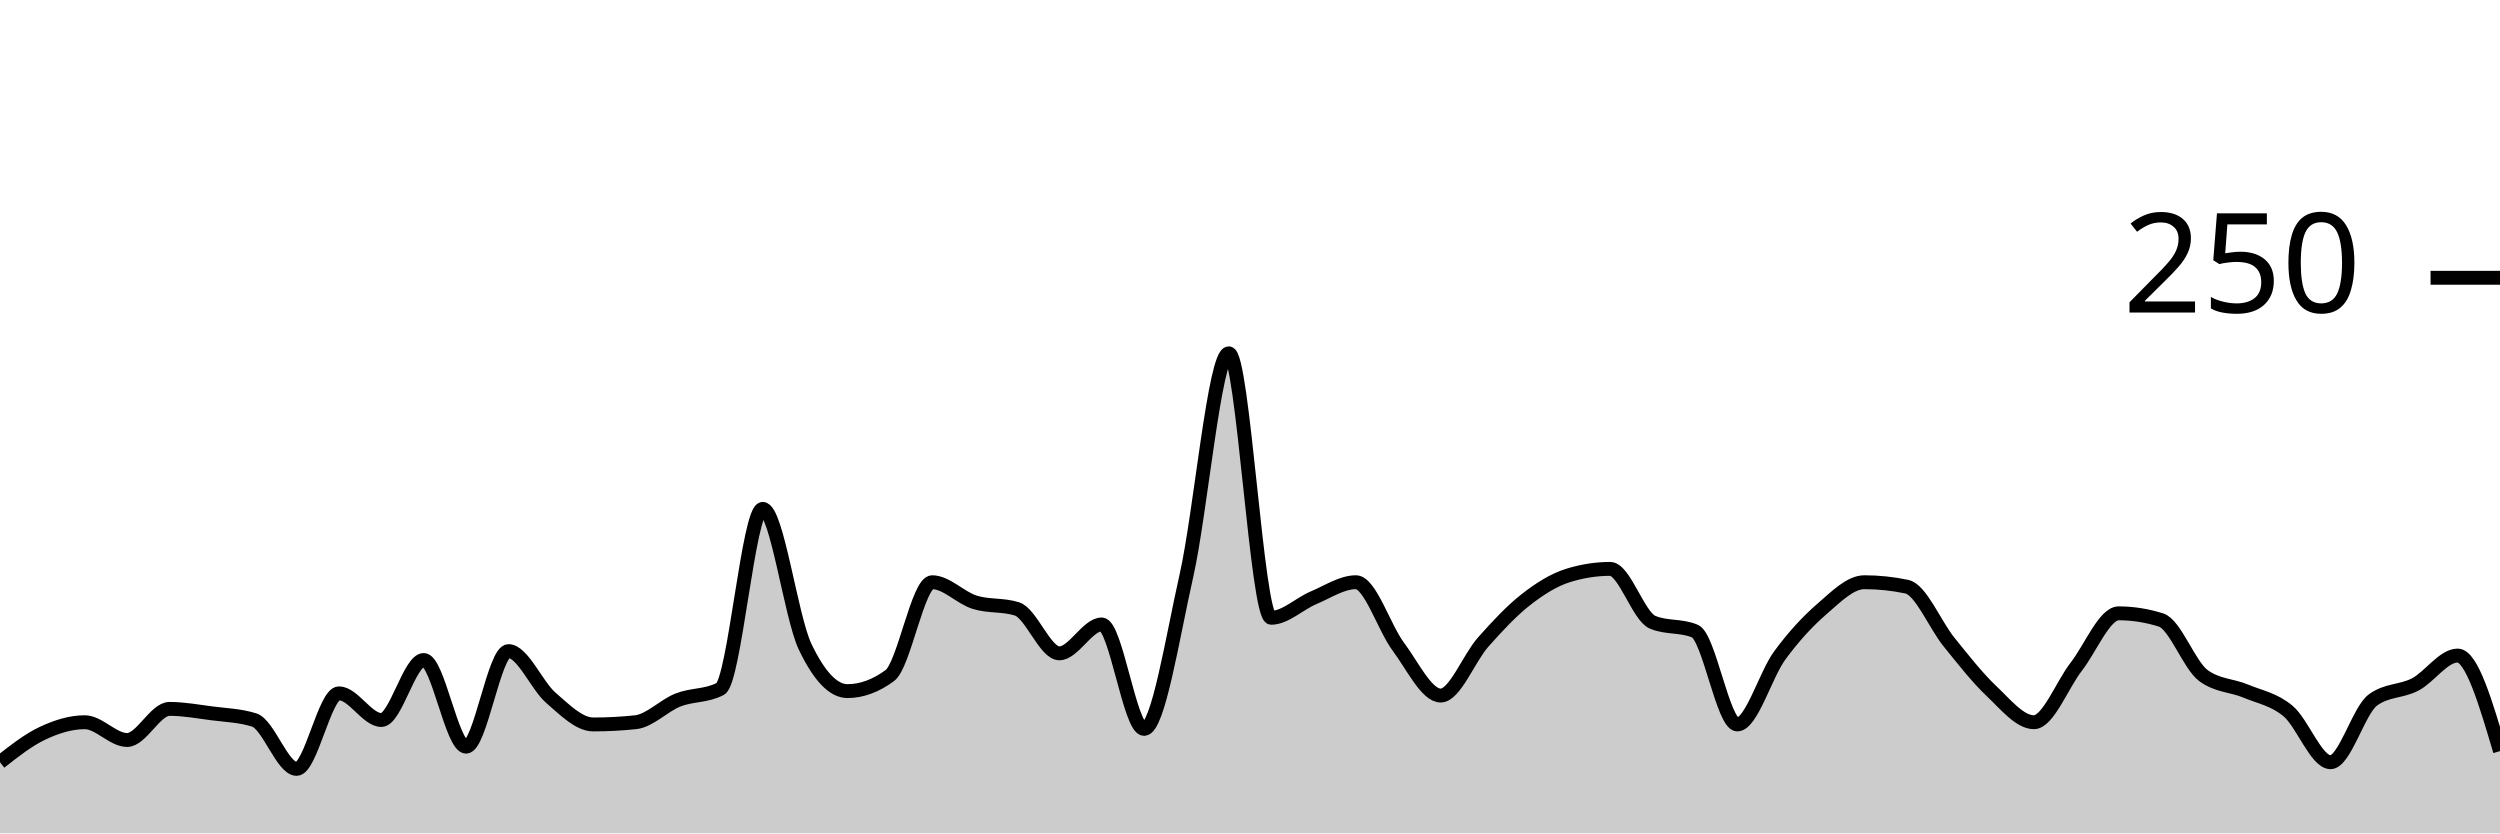
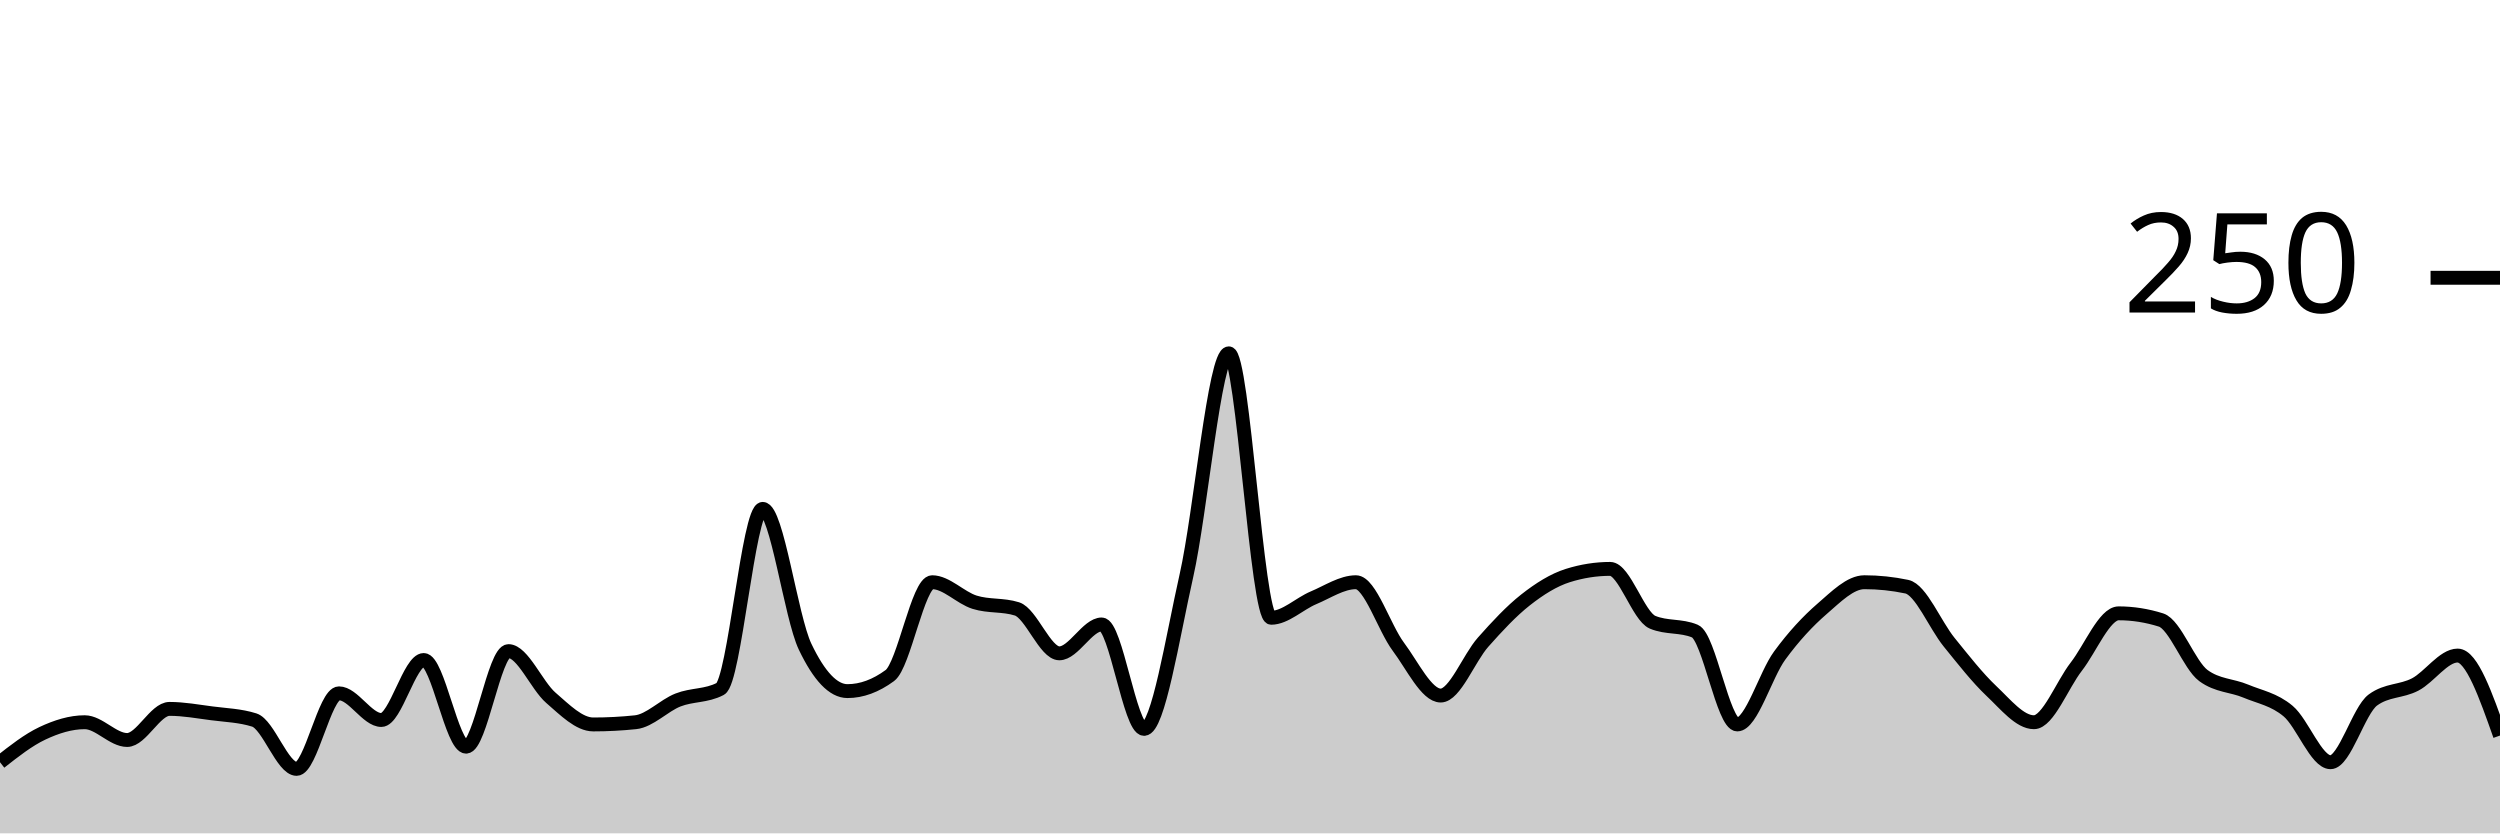
<svg xmlns="http://www.w3.org/2000/svg" viewBox="0 0 180 60">
  <g transform="translate(0,20)">
-     <path class="area" fill="rgba(0, 0, 0, 0.2)" d="M0,34.88C1.017,34.08,2.034,33.28,3.051,32.8C4.068,32.32,5.085,32,6.102,32C7.119,32,8.136,33.28,9.153,33.28C10.169,33.28,11.186,31.04,12.203,31.04C13.22,31.04,14.237,31.227,15.254,31.36C16.271,31.493,17.288,31.52,18.305,31.84C19.322,32.16,20.339,35.36,21.356,35.36C22.373,35.36,23.39,29.92,24.407,29.92C25.424,29.92,26.441,31.84,27.458,31.84C28.475,31.84,29.492,27.52,30.508,27.52C31.525,27.52,32.542,33.76,33.559,33.76C34.576,33.76,35.593,26.88,36.61,26.88C37.627,26.88,38.644,29.36,39.661,30.24C40.678,31.12,41.695,32.16,42.712,32.16C43.729,32.16,44.746,32.107,45.763,32C46.78,31.893,47.797,30.8,48.814,30.4C49.831,30,50.847,30.133,51.864,29.6C52.881,29.067,53.898,16.64,54.915,16.64C55.932,16.64,56.949,24.427,57.966,26.56C58.983,28.693,60,29.76,61.017,29.76C62.034,29.76,63.051,29.387,64.068,28.64C65.085,27.893,66.102,21.92,67.119,21.92C68.136,21.92,69.153,23.04,70.169,23.36C71.186,23.68,72.203,23.52,73.22,23.84C74.237,24.16,75.254,27.04,76.271,27.04C77.288,27.04,78.305,24.96,79.322,24.96C80.339,24.96,81.356,32.48,82.373,32.48C83.39,32.48,84.407,25.947,85.424,21.44C86.441,16.933,87.458,5.44,88.475,5.44C89.492,5.44,90.508,24.48,91.525,24.48C92.542,24.48,93.559,23.467,94.576,23.04C95.593,22.613,96.61,21.92,97.627,21.92C98.644,21.92,99.661,25.2,100.678,26.56C101.695,27.92,102.712,30.08,103.729,30.08C104.746,30.08,105.763,27.387,106.78,26.24C107.797,25.093,108.814,24,109.831,23.2C110.847,22.4,111.864,21.76,112.881,21.44C113.898,21.12,114.915,20.96,115.932,20.96C116.949,20.96,117.966,24.373,118.983,24.8C120,25.227,121.017,25.013,122.034,25.44C123.051,25.867,124.068,32.16,125.085,32.16C126.102,32.16,127.119,28.587,128.136,27.2C129.153,25.813,130.169,24.72,131.186,23.84C132.203,22.96,133.22,21.92,134.237,21.92C135.254,21.92,136.271,22.027,137.288,22.24C138.305,22.453,139.322,24.987,140.339,26.24C141.356,27.493,142.373,28.8,143.39,29.76C144.407,30.72,145.424,32,146.441,32C147.458,32,148.475,29.307,149.492,28C150.508,26.693,151.525,24.16,152.542,24.16C153.559,24.16,154.576,24.32,155.593,24.64C156.61,24.96,157.627,27.893,158.644,28.64C159.661,29.387,160.678,29.333,161.695,29.76C162.712,30.187,163.729,30.347,164.746,31.2C165.763,32.053,166.78,34.88,167.797,34.88C168.814,34.88,169.831,31.147,170.847,30.4C171.864,29.653,172.881,29.813,173.898,29.28C174.915,28.747,175.932,27.2,176.949,27.2C177.966,27.2,178.983,30.64,180,34.08L180,40C178.983,40,177.966,40,176.949,40C175.932,40,174.915,40,173.898,40C172.881,40,171.864,40,170.847,40C169.831,40,168.814,40,167.797,40C166.78,40,165.763,40,164.746,40C163.729,40,162.712,40,161.695,40C160.678,40,159.661,40,158.644,40C157.627,40,156.61,40,155.593,40C154.576,40,153.559,40,152.542,40C151.525,40,150.508,40,149.492,40C148.475,40,147.458,40,146.441,40C145.424,40,144.407,40,143.39,40C142.373,40,141.356,40,140.339,40C139.322,40,138.305,40,137.288,40C136.271,40,135.254,40,134.237,40C133.22,40,132.203,40,131.186,40C130.169,40,129.153,40,128.136,40C127.119,40,126.102,40,125.085,40C124.068,40,123.051,40,122.034,40C121.017,40,120,40,118.983,40C117.966,40,116.949,40,115.932,40C114.915,40,113.898,40,112.881,40C111.864,40,110.847,40,109.831,40C108.814,40,107.797,40,106.78,40C105.763,40,104.746,40,103.729,40C102.712,40,101.695,40,100.678,40C99.661,40,98.644,40,97.627,40C96.61,40,95.593,40,94.576,40C93.559,40,92.542,40,91.525,40C90.508,40,89.492,40,88.475,40C87.458,40,86.441,40,85.424,40C84.407,40,83.39,40,82.373,40C81.356,40,80.339,40,79.322,40C78.305,40,77.288,40,76.271,40C75.254,40,74.237,40,73.22,40C72.203,40,71.186,40,70.169,40C69.153,40,68.136,40,67.119,40C66.102,40,65.085,40,64.068,40C63.051,40,62.034,40,61.017,40C60,40,58.983,40,57.966,40C56.949,40,55.932,40,54.915,40C53.898,40,52.881,40,51.864,40C50.847,40,49.831,40,48.814,40C47.797,40,46.78,40,45.763,40C44.746,40,43.729,40,42.712,40C41.695,40,40.678,40,39.661,40C38.644,40,37.627,40,36.61,40C35.593,40,34.576,40,33.559,40C32.542,40,31.525,40,30.508,40C29.492,40,28.475,40,27.458,40C26.441,40,25.424,40,24.407,40C23.39,40,22.373,40,21.356,40C20.339,40,19.322,40,18.305,40C17.288,40,16.271,40,15.254,40C14.237,40,13.22,40,12.203,40C11.186,40,10.169,40,9.153,40C8.136,40,7.119,40,6.102,40C5.085,40,4.068,40,3.051,40C2.034,40,1.017,40,0,40Z" />
-     <path class="line" stroke="black" fill="none" d="M0,34.88C1.017,34.08,2.034,33.28,3.051,32.8C4.068,32.32,5.085,32,6.102,32C7.119,32,8.136,33.28,9.153,33.28C10.169,33.28,11.186,31.04,12.203,31.04C13.22,31.04,14.237,31.227,15.254,31.36C16.271,31.493,17.288,31.52,18.305,31.84C19.322,32.16,20.339,35.36,21.356,35.36C22.373,35.36,23.39,29.92,24.407,29.92C25.424,29.92,26.441,31.84,27.458,31.84C28.475,31.84,29.492,27.52,30.508,27.52C31.525,27.52,32.542,33.76,33.559,33.76C34.576,33.76,35.593,26.88,36.61,26.88C37.627,26.88,38.644,29.36,39.661,30.24C40.678,31.12,41.695,32.16,42.712,32.16C43.729,32.16,44.746,32.107,45.763,32C46.78,31.893,47.797,30.8,48.814,30.4C49.831,30,50.847,30.133,51.864,29.6C52.881,29.067,53.898,16.64,54.915,16.64C55.932,16.64,56.949,24.427,57.966,26.56C58.983,28.693,60,29.76,61.017,29.76C62.034,29.76,63.051,29.387,64.068,28.64C65.085,27.893,66.102,21.92,67.119,21.92C68.136,21.92,69.153,23.04,70.169,23.36C71.186,23.68,72.203,23.52,73.22,23.84C74.237,24.16,75.254,27.04,76.271,27.04C77.288,27.04,78.305,24.96,79.322,24.96C80.339,24.96,81.356,32.48,82.373,32.48C83.39,32.48,84.407,25.947,85.424,21.44C86.441,16.933,87.458,5.44,88.475,5.44C89.492,5.44,90.508,24.48,91.525,24.48C92.542,24.48,93.559,23.467,94.576,23.04C95.593,22.613,96.61,21.92,97.627,21.92C98.644,21.92,99.661,25.2,100.678,26.56C101.695,27.92,102.712,30.08,103.729,30.08C104.746,30.08,105.763,27.387,106.78,26.24C107.797,25.093,108.814,24,109.831,23.2C110.847,22.4,111.864,21.76,112.881,21.44C113.898,21.12,114.915,20.96,115.932,20.96C116.949,20.96,117.966,24.373,118.983,24.8C120,25.227,121.017,25.013,122.034,25.44C123.051,25.867,124.068,32.16,125.085,32.16C126.102,32.16,127.119,28.587,128.136,27.2C129.153,25.813,130.169,24.72,131.186,23.84C132.203,22.96,133.22,21.92,134.237,21.92C135.254,21.92,136.271,22.027,137.288,22.24C138.305,22.453,139.322,24.987,140.339,26.24C141.356,27.493,142.373,28.8,143.39,29.76C144.407,30.72,145.424,32,146.441,32C147.458,32,148.475,29.307,149.492,28C150.508,26.693,151.525,24.16,152.542,24.16C153.559,24.16,154.576,24.32,155.593,24.64C156.61,24.96,157.627,27.893,158.644,28.64C159.661,29.387,160.678,29.333,161.695,29.76C162.712,30.187,163.729,30.347,164.746,31.2C165.763,32.053,166.78,34.88,167.797,34.88C168.814,34.88,169.831,31.147,170.847,30.4C171.864,29.653,172.881,29.813,173.898,29.28C174.915,28.747,175.932,27.2,176.949,27.2C177.966,27.2,178.983,30.64,180,34.08" />
+     <path class="area" fill="rgba(0, 0, 0, 0.2)" d="M0,34.88C1.017,34.08,2.034,33.28,3.051,32.8C4.068,32.32,5.085,32,6.102,32C7.119,32,8.136,33.28,9.153,33.28C10.169,33.28,11.186,31.04,12.203,31.04C13.22,31.04,14.237,31.227,15.254,31.36C16.271,31.493,17.288,31.52,18.305,31.84C19.322,32.16,20.339,35.36,21.356,35.36C22.373,35.36,23.39,29.92,24.407,29.92C25.424,29.92,26.441,31.84,27.458,31.84C28.475,31.84,29.492,27.52,30.508,27.52C31.525,27.52,32.542,33.76,33.559,33.76C34.576,33.76,35.593,26.88,36.61,26.88C37.627,26.88,38.644,29.36,39.661,30.24C40.678,31.12,41.695,32.16,42.712,32.16C43.729,32.16,44.746,32.107,45.763,32C46.78,31.893,47.797,30.8,48.814,30.4C49.831,30,50.847,30.133,51.864,29.6C52.881,29.067,53.898,16.64,54.915,16.64C55.932,16.64,56.949,24.427,57.966,26.56C58.983,28.693,60,29.76,61.017,29.76C62.034,29.76,63.051,29.387,64.068,28.64C65.085,27.893,66.102,21.92,67.119,21.92C68.136,21.92,69.153,23.04,70.169,23.36C71.186,23.68,72.203,23.52,73.22,23.84C74.237,24.16,75.254,27.04,76.271,27.04C77.288,27.04,78.305,24.96,79.322,24.96C80.339,24.96,81.356,32.48,82.373,32.48C83.39,32.48,84.407,25.947,85.424,21.44C86.441,16.933,87.458,5.44,88.475,5.44C89.492,5.44,90.508,24.48,91.525,24.48C92.542,24.48,93.559,23.467,94.576,23.04C95.593,22.613,96.61,21.92,97.627,21.92C98.644,21.92,99.661,25.2,100.678,26.56C101.695,27.92,102.712,30.08,103.729,30.08C104.746,30.08,105.763,27.387,106.78,26.24C107.797,25.093,108.814,24,109.831,23.2C110.847,22.4,111.864,21.76,112.881,21.44C113.898,21.12,114.915,20.96,115.932,20.96C116.949,20.96,117.966,24.373,118.983,24.8C120,25.227,121.017,25.013,122.034,25.44C123.051,25.867,124.068,32.16,125.085,32.16C126.102,32.16,127.119,28.587,128.136,27.2C129.153,25.813,130.169,24.72,131.186,23.84C132.203,22.96,133.22,21.92,134.237,21.92C135.254,21.92,136.271,22.027,137.288,22.24C138.305,22.453,139.322,24.987,140.339,26.24C141.356,27.493,142.373,28.8,143.39,29.76C144.407,30.72,145.424,32,146.441,32C147.458,32,148.475,29.307,149.492,28C150.508,26.693,151.525,24.16,152.542,24.16C153.559,24.16,154.576,24.32,155.593,24.64C156.61,24.96,157.627,27.893,158.644,28.64C159.661,29.387,160.678,29.333,161.695,29.76C162.712,30.187,163.729,30.347,164.746,31.2C165.763,32.053,166.78,34.88,167.797,34.88C168.814,34.88,169.831,31.147,170.847,30.4C171.864,29.653,172.881,29.813,173.898,29.28C174.915,28.747,175.932,27.2,176.949,27.2C177.966,27.2,178.983,30.08,180,32.96L180,40C178.983,40,177.966,40,176.949,40C175.932,40,174.915,40,173.898,40C172.881,40,171.864,40,170.847,40C169.831,40,168.814,40,167.797,40C166.78,40,165.763,40,164.746,40C163.729,40,162.712,40,161.695,40C160.678,40,159.661,40,158.644,40C157.627,40,156.61,40,155.593,40C154.576,40,153.559,40,152.542,40C151.525,40,150.508,40,149.492,40C148.475,40,147.458,40,146.441,40C145.424,40,144.407,40,143.39,40C142.373,40,141.356,40,140.339,40C139.322,40,138.305,40,137.288,40C136.271,40,135.254,40,134.237,40C133.22,40,132.203,40,131.186,40C130.169,40,129.153,40,128.136,40C127.119,40,126.102,40,125.085,40C124.068,40,123.051,40,122.034,40C121.017,40,120,40,118.983,40C117.966,40,116.949,40,115.932,40C114.915,40,113.898,40,112.881,40C111.864,40,110.847,40,109.831,40C108.814,40,107.797,40,106.78,40C105.763,40,104.746,40,103.729,40C102.712,40,101.695,40,100.678,40C99.661,40,98.644,40,97.627,40C96.61,40,95.593,40,94.576,40C93.559,40,92.542,40,91.525,40C90.508,40,89.492,40,88.475,40C87.458,40,86.441,40,85.424,40C84.407,40,83.39,40,82.373,40C81.356,40,80.339,40,79.322,40C78.305,40,77.288,40,76.271,40C75.254,40,74.237,40,73.22,40C72.203,40,71.186,40,70.169,40C69.153,40,68.136,40,67.119,40C66.102,40,65.085,40,64.068,40C63.051,40,62.034,40,61.017,40C60,40,58.983,40,57.966,40C56.949,40,55.932,40,54.915,40C53.898,40,52.881,40,51.864,40C50.847,40,49.831,40,48.814,40C47.797,40,46.78,40,45.763,40C44.746,40,43.729,40,42.712,40C41.695,40,40.678,40,39.661,40C38.644,40,37.627,40,36.61,40C35.593,40,34.576,40,33.559,40C32.542,40,31.525,40,30.508,40C29.492,40,28.475,40,27.458,40C26.441,40,25.424,40,24.407,40C23.39,40,22.373,40,21.356,40C20.339,40,19.322,40,18.305,40C17.288,40,16.271,40,15.254,40C14.237,40,13.22,40,12.203,40C11.186,40,10.169,40,9.153,40C8.136,40,7.119,40,6.102,40C5.085,40,4.068,40,3.051,40C2.034,40,1.017,40,0,40Z" />
+     <path class="line" stroke="black" fill="none" d="M0,34.88C1.017,34.08,2.034,33.28,3.051,32.8C4.068,32.32,5.085,32,6.102,32C7.119,32,8.136,33.28,9.153,33.28C10.169,33.28,11.186,31.04,12.203,31.04C13.22,31.04,14.237,31.227,15.254,31.36C16.271,31.493,17.288,31.52,18.305,31.84C19.322,32.16,20.339,35.36,21.356,35.36C22.373,35.36,23.39,29.92,24.407,29.92C25.424,29.92,26.441,31.84,27.458,31.84C28.475,31.84,29.492,27.52,30.508,27.52C31.525,27.52,32.542,33.76,33.559,33.76C34.576,33.76,35.593,26.88,36.61,26.88C37.627,26.88,38.644,29.36,39.661,30.24C40.678,31.12,41.695,32.16,42.712,32.16C43.729,32.16,44.746,32.107,45.763,32C46.78,31.893,47.797,30.8,48.814,30.4C49.831,30,50.847,30.133,51.864,29.6C52.881,29.067,53.898,16.64,54.915,16.64C55.932,16.64,56.949,24.427,57.966,26.56C58.983,28.693,60,29.76,61.017,29.76C62.034,29.76,63.051,29.387,64.068,28.64C65.085,27.893,66.102,21.92,67.119,21.92C68.136,21.92,69.153,23.04,70.169,23.36C71.186,23.68,72.203,23.52,73.22,23.84C74.237,24.16,75.254,27.04,76.271,27.04C77.288,27.04,78.305,24.96,79.322,24.96C80.339,24.96,81.356,32.48,82.373,32.48C83.39,32.48,84.407,25.947,85.424,21.44C86.441,16.933,87.458,5.44,88.475,5.44C89.492,5.44,90.508,24.48,91.525,24.48C92.542,24.48,93.559,23.467,94.576,23.04C95.593,22.613,96.61,21.92,97.627,21.92C98.644,21.92,99.661,25.2,100.678,26.56C101.695,27.92,102.712,30.08,103.729,30.08C104.746,30.08,105.763,27.387,106.78,26.24C107.797,25.093,108.814,24,109.831,23.2C110.847,22.4,111.864,21.76,112.881,21.44C113.898,21.12,114.915,20.96,115.932,20.96C116.949,20.96,117.966,24.373,118.983,24.8C120,25.227,121.017,25.013,122.034,25.44C123.051,25.867,124.068,32.16,125.085,32.16C126.102,32.16,127.119,28.587,128.136,27.2C129.153,25.813,130.169,24.72,131.186,23.84C132.203,22.96,133.22,21.92,134.237,21.92C135.254,21.92,136.271,22.027,137.288,22.24C138.305,22.453,139.322,24.987,140.339,26.24C141.356,27.493,142.373,28.8,143.39,29.76C144.407,30.72,145.424,32,146.441,32C147.458,32,148.475,29.307,149.492,28C150.508,26.693,151.525,24.16,152.542,24.16C153.559,24.16,154.576,24.32,155.593,24.64C156.61,24.96,157.627,27.893,158.644,28.64C159.661,29.387,160.678,29.333,161.695,29.76C162.712,30.187,163.729,30.347,164.746,31.2C165.763,32.053,166.78,34.88,167.797,34.88C168.814,34.88,169.831,31.147,170.847,30.4C171.864,29.653,172.881,29.813,173.898,29.28C174.915,28.747,175.932,27.2,176.949,27.2C177.966,27.2,178.983,30.08,180,32.96" />
    <path class="axis-ceiling" stroke-width="1" stroke="black" fill="none" d="M175,0L180,0" />
    <text class="axis-ceiling-label" font-family="sans-serif" text-anchor="end" font-size="10px" x="170" y="2.5">250</text>
  </g>
</svg>
